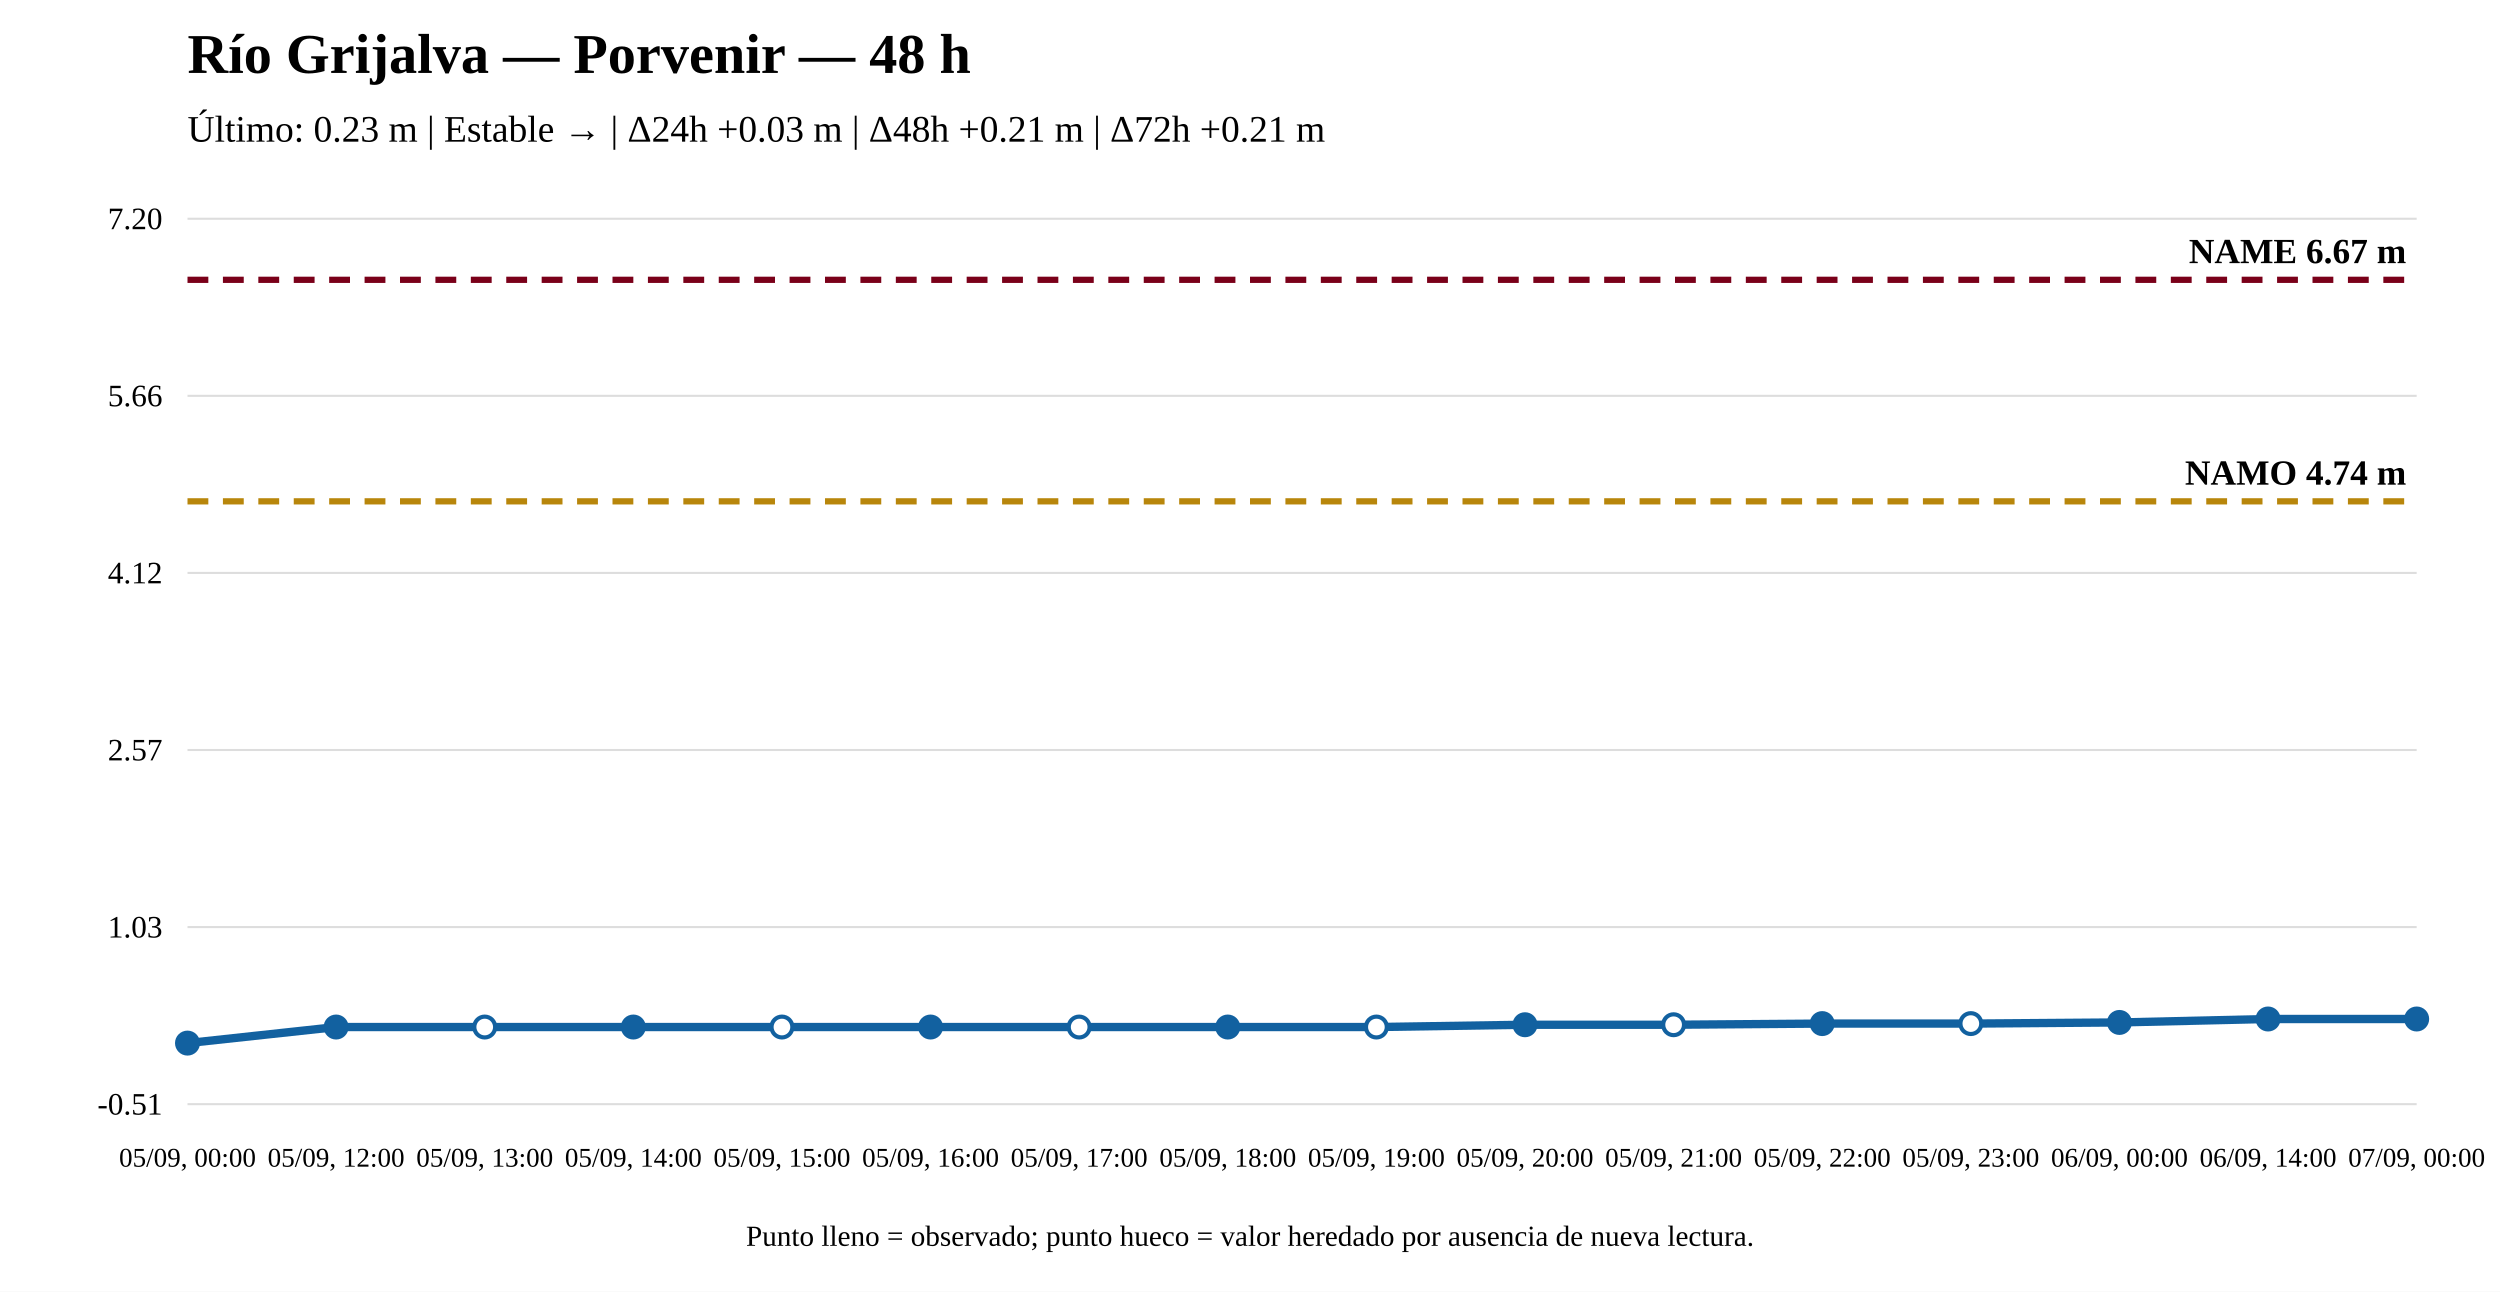
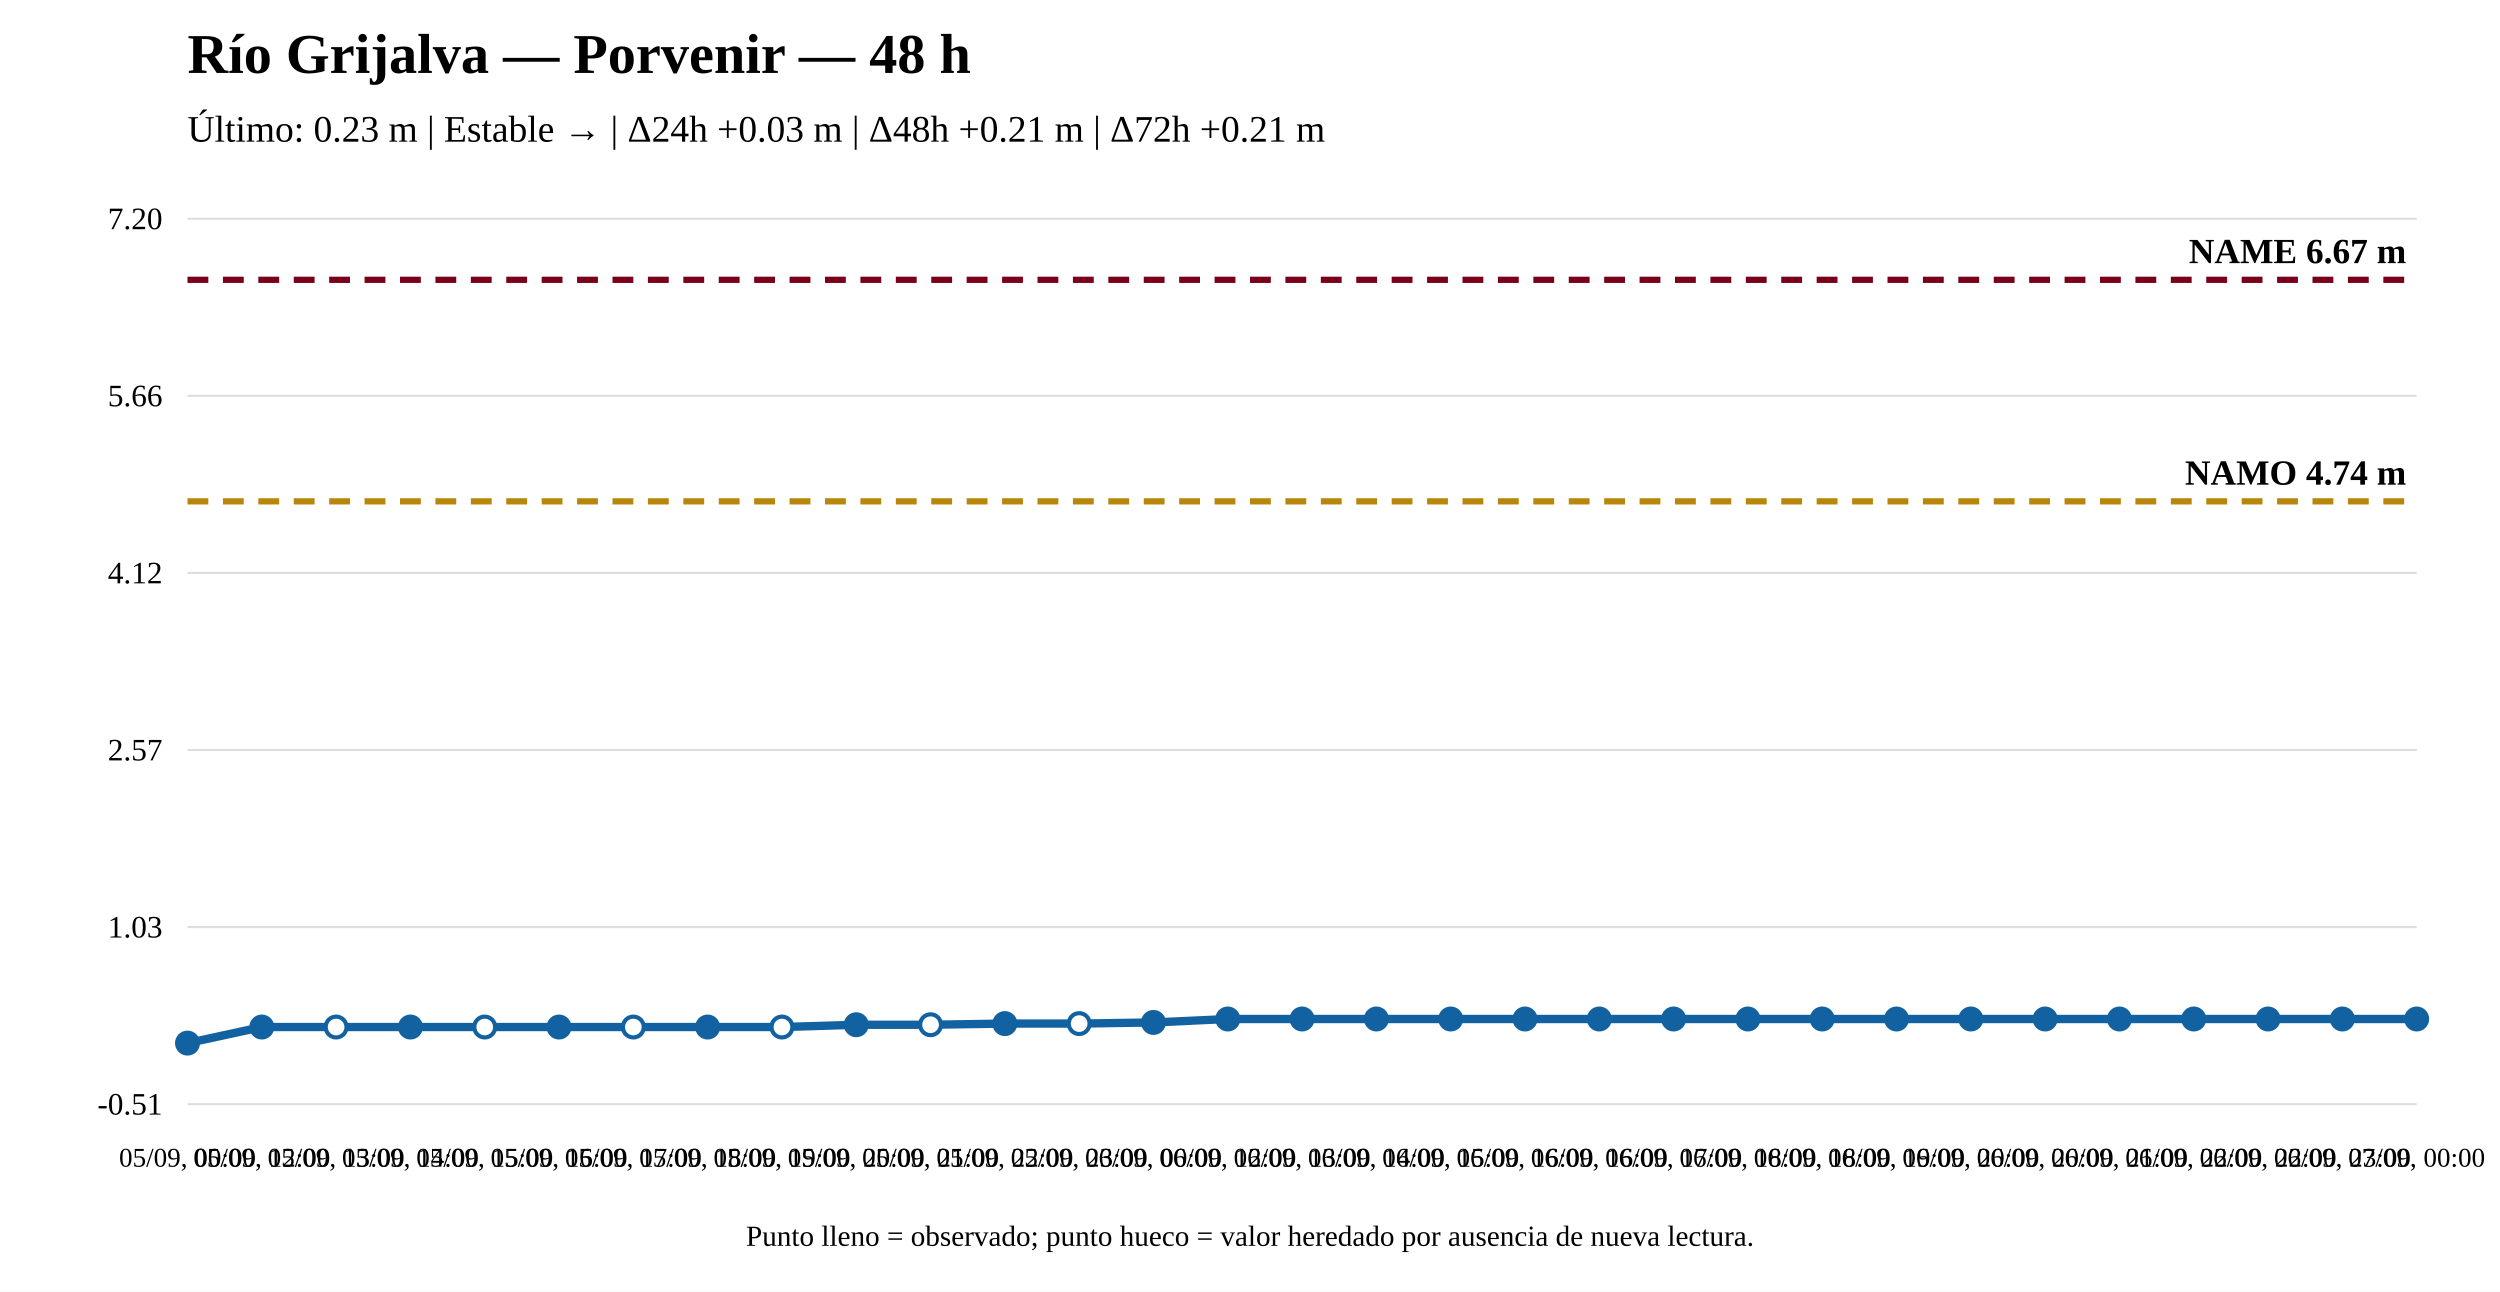
<svg xmlns="http://www.w3.org/2000/svg" width="1200" height="620" viewBox="0 0 1200 620">
  <rect width="100%" height="100%" fill="white" />
  <text x="90" y="35" font-size="27" font-weight="bold">Río Grijalva — Porvenir — 48 h</text>
  <text x="90" y="68" font-size="18">Último: 0.23 m | Estable → | Δ24h +0.03 m | Δ48h +0.21 m | Δ72h +0.21 m</text>
  <line x1="90" y1="530" x2="1160" y2="530" stroke="#ddd" />
  <line x1="90" y1="445" x2="1160" y2="445" stroke="#ddd" />
  <line x1="90" y1="360" x2="1160" y2="360" stroke="#ddd" />
  <line x1="90" y1="275" x2="1160" y2="275" stroke="#ddd" />
  <line x1="90" y1="190" x2="1160" y2="190" stroke="#ddd" />
  <line x1="90" y1="105" x2="1160" y2="105" stroke="#ddd" />
  <text x="78" y="535" text-anchor="end" font-size="15">-0.51</text>
  <text x="78" y="450" text-anchor="end" font-size="15">1.03</text>
  <text x="78" y="365" text-anchor="end" font-size="15">2.57</text>
  <text x="78" y="280" text-anchor="end" font-size="15">4.12</text>
  <text x="78" y="195" text-anchor="end" font-size="15">5.66</text>
  <text x="78" y="110" text-anchor="end" font-size="15">7.20</text>
  <line x1="90" y1="240.643" x2="1160" y2="240.643" stroke="#b8860b" stroke-width="3" stroke-dasharray="10 7" />
  <text x="1155" y="232.643" text-anchor="end" font-size="17" font-weight="bold">NAMO 4.74 m</text>
  <line x1="90" y1="134.31" x2="1160" y2="134.31" stroke="#7a0019" stroke-width="3" stroke-dasharray="10 7" />
  <text x="1155" y="126.31" text-anchor="end" font-size="17" font-weight="bold">NAME 6.67 m</text>
-   <polyline fill="none" stroke="#1261a0" stroke-width="4" points="90,500.69 161.333,492.976 232.667,492.976 304,492.976 375.333,492.976 446.667,492.976 518,492.976 589.333,492.976 660.667,492.976 732,491.875 803.333,491.875 874.667,491.324 946,491.324 1017.333,490.773 1088.667,489.12 1160,489.12" />
+   <polyline fill="none" stroke="#1261a0" stroke-width="4" points="90,500.69 125.667,492.976 161.333,492.976 197,492.976 232.667,492.976 268.333,492.976 304,492.976 339.667,492.976 375.333,492.976 411,491.875 446.667,491.875 482.333,491.324 518,491.324 553.667,490.773 589.333,489.12 625,489.12 660.667,489.12 696.333,489.12 732,489.12 767.667,489.12 803.333,489.12 839,489.12 874.667,489.12 910.333,489.12 946,489.12 981.667,489.12 1017.333,489.12 1053,489.12 1088.667,489.12 1124.333,489.12 1160,489.12" />
  <circle cx="90" cy="500.69" r="5" fill="#1261a0" stroke="#1261a0" stroke-width="2" />
-   <circle cx="161.333" cy="492.976" r="5" fill="#1261a0" stroke="#1261a0" stroke-width="2" />
+   <circle cx="125.667" cy="492.976" r="5" fill="#1261a0" stroke="#1261a0" stroke-width="2" />
+   <circle cx="161.333" cy="492.976" r="5" fill="white" stroke="#1261a0" stroke-width="2" />
+   <circle cx="197" cy="492.976" r="5" fill="#1261a0" stroke="#1261a0" stroke-width="2" />
  <circle cx="232.667" cy="492.976" r="5" fill="white" stroke="#1261a0" stroke-width="2" />
-   <circle cx="304" cy="492.976" r="5" fill="#1261a0" stroke="#1261a0" stroke-width="2" />
+   <circle cx="268.333" cy="492.976" r="5" fill="#1261a0" stroke="#1261a0" stroke-width="2" />
+   <circle cx="304" cy="492.976" r="5" fill="white" stroke="#1261a0" stroke-width="2" />
+   <circle cx="339.667" cy="492.976" r="5" fill="#1261a0" stroke="#1261a0" stroke-width="2" />
  <circle cx="375.333" cy="492.976" r="5" fill="white" stroke="#1261a0" stroke-width="2" />
-   <circle cx="446.667" cy="492.976" r="5" fill="#1261a0" stroke="#1261a0" stroke-width="2" />
-   <circle cx="518" cy="492.976" r="5" fill="white" stroke="#1261a0" stroke-width="2" />
-   <circle cx="589.333" cy="492.976" r="5" fill="#1261a0" stroke="#1261a0" stroke-width="2" />
-   <circle cx="660.667" cy="492.976" r="5" fill="white" stroke="#1261a0" stroke-width="2" />
-   <circle cx="732" cy="491.875" r="5" fill="#1261a0" stroke="#1261a0" stroke-width="2" />
-   <circle cx="803.333" cy="491.875" r="5" fill="white" stroke="#1261a0" stroke-width="2" />
-   <circle cx="874.667" cy="491.324" r="5" fill="#1261a0" stroke="#1261a0" stroke-width="2" />
-   <circle cx="946" cy="491.324" r="5" fill="white" stroke="#1261a0" stroke-width="2" />
-   <circle cx="1017.333" cy="490.773" r="5" fill="#1261a0" stroke="#1261a0" stroke-width="2" />
+   <circle cx="411" cy="491.875" r="5" fill="#1261a0" stroke="#1261a0" stroke-width="2" />
+   <circle cx="446.667" cy="491.875" r="5" fill="white" stroke="#1261a0" stroke-width="2" />
+   <circle cx="482.333" cy="491.324" r="5" fill="#1261a0" stroke="#1261a0" stroke-width="2" />
+   <circle cx="518" cy="491.324" r="5" fill="white" stroke="#1261a0" stroke-width="2" />
+   <circle cx="553.667" cy="490.773" r="5" fill="#1261a0" stroke="#1261a0" stroke-width="2" />
+   <circle cx="589.333" cy="489.12" r="5" fill="#1261a0" stroke="#1261a0" stroke-width="2" />
+   <circle cx="625" cy="489.12" r="5" fill="#1261a0" stroke="#1261a0" stroke-width="2" />
+   <circle cx="660.667" cy="489.12" r="5" fill="#1261a0" stroke="#1261a0" stroke-width="2" />
+   <circle cx="696.333" cy="489.12" r="5" fill="#1261a0" stroke="#1261a0" stroke-width="2" />
+   <circle cx="732" cy="489.12" r="5" fill="#1261a0" stroke="#1261a0" stroke-width="2" />
+   <circle cx="767.667" cy="489.12" r="5" fill="#1261a0" stroke="#1261a0" stroke-width="2" />
+   <circle cx="803.333" cy="489.12" r="5" fill="#1261a0" stroke="#1261a0" stroke-width="2" />
+   <circle cx="839" cy="489.12" r="5" fill="#1261a0" stroke="#1261a0" stroke-width="2" />
+   <circle cx="874.667" cy="489.12" r="5" fill="#1261a0" stroke="#1261a0" stroke-width="2" />
+   <circle cx="910.333" cy="489.12" r="5" fill="#1261a0" stroke="#1261a0" stroke-width="2" />
+   <circle cx="946" cy="489.12" r="5" fill="#1261a0" stroke="#1261a0" stroke-width="2" />
+   <circle cx="981.667" cy="489.12" r="5" fill="#1261a0" stroke="#1261a0" stroke-width="2" />
+   <circle cx="1017.333" cy="489.12" r="5" fill="#1261a0" stroke="#1261a0" stroke-width="2" />
+   <circle cx="1053" cy="489.12" r="5" fill="#1261a0" stroke="#1261a0" stroke-width="2" />
  <circle cx="1088.667" cy="489.12" r="5" fill="#1261a0" stroke="#1261a0" stroke-width="2" />
+   <circle cx="1124.333" cy="489.12" r="5" fill="#1261a0" stroke="#1261a0" stroke-width="2" />
  <circle cx="1160" cy="489.12" r="5" fill="#1261a0" stroke="#1261a0" stroke-width="2" />
  <text x="90" y="560" text-anchor="middle" font-size="13">05/09, 00:00</text>
-   <text x="161.333" y="560" text-anchor="middle" font-size="13">05/09, 12:00</text>
-   <text x="232.667" y="560" text-anchor="middle" font-size="13">05/09, 13:00</text>
-   <text x="304" y="560" text-anchor="middle" font-size="13">05/09, 14:00</text>
-   <text x="375.333" y="560" text-anchor="middle" font-size="13">05/09, 15:00</text>
-   <text x="446.667" y="560" text-anchor="middle" font-size="13">05/09, 16:00</text>
-   <text x="518" y="560" text-anchor="middle" font-size="13">05/09, 17:00</text>
-   <text x="589.333" y="560" text-anchor="middle" font-size="13">05/09, 18:00</text>
-   <text x="660.667" y="560" text-anchor="middle" font-size="13">05/09, 19:00</text>
-   <text x="732" y="560" text-anchor="middle" font-size="13">05/09, 20:00</text>
-   <text x="803.333" y="560" text-anchor="middle" font-size="13">05/09, 21:00</text>
-   <text x="874.667" y="560" text-anchor="middle" font-size="13">05/09, 22:00</text>
-   <text x="946" y="560" text-anchor="middle" font-size="13">05/09, 23:00</text>
-   <text x="1017.333" y="560" text-anchor="middle" font-size="13">06/09, 00:00</text>
-   <text x="1088.667" y="560" text-anchor="middle" font-size="13">06/09, 14:00</text>
+   <text x="125.667" y="560" text-anchor="middle" font-size="13">05/09, 12:00</text>
+   <text x="161.333" y="560" text-anchor="middle" font-size="13">05/09, 13:00</text>
+   <text x="197" y="560" text-anchor="middle" font-size="13">05/09, 14:00</text>
+   <text x="232.667" y="560" text-anchor="middle" font-size="13">05/09, 15:00</text>
+   <text x="268.333" y="560" text-anchor="middle" font-size="13">05/09, 16:00</text>
+   <text x="304" y="560" text-anchor="middle" font-size="13">05/09, 17:00</text>
+   <text x="339.667" y="560" text-anchor="middle" font-size="13">05/09, 18:00</text>
+   <text x="375.333" y="560" text-anchor="middle" font-size="13">05/09, 19:00</text>
+   <text x="411" y="560" text-anchor="middle" font-size="13">05/09, 20:00</text>
+   <text x="446.667" y="560" text-anchor="middle" font-size="13">05/09, 21:00</text>
+   <text x="482.333" y="560" text-anchor="middle" font-size="13">05/09, 22:00</text>
+   <text x="518" y="560" text-anchor="middle" font-size="13">05/09, 23:00</text>
+   <text x="553.667" y="560" text-anchor="middle" font-size="13">06/09, 00:00</text>
+   <text x="589.333" y="560" text-anchor="middle" font-size="13">06/09, 12:00</text>
+   <text x="625" y="560" text-anchor="middle" font-size="13">06/09, 13:00</text>
+   <text x="660.667" y="560" text-anchor="middle" font-size="13">06/09, 14:00</text>
+   <text x="696.333" y="560" text-anchor="middle" font-size="13">06/09, 15:00</text>
+   <text x="732" y="560" text-anchor="middle" font-size="13">06/09, 16:00</text>
+   <text x="767.667" y="560" text-anchor="middle" font-size="13">06/09, 16:00</text>
+   <text x="803.333" y="560" text-anchor="middle" font-size="13">06/09, 17:00</text>
+   <text x="839" y="560" text-anchor="middle" font-size="13">06/09, 18:00</text>
+   <text x="874.667" y="560" text-anchor="middle" font-size="13">06/09, 18:00</text>
+   <text x="910.333" y="560" text-anchor="middle" font-size="13">06/09, 19:00</text>
+   <text x="946" y="560" text-anchor="middle" font-size="13">06/09, 20:00</text>
+   <text x="981.667" y="560" text-anchor="middle" font-size="13">06/09, 20:00</text>
+   <text x="1017.333" y="560" text-anchor="middle" font-size="13">06/09, 21:00</text>
+   <text x="1053" y="560" text-anchor="middle" font-size="13">06/09, 22:00</text>
+   <text x="1088.667" y="560" text-anchor="middle" font-size="13">06/09, 22:00</text>
+   <text x="1124.333" y="560" text-anchor="middle" font-size="13">06/09, 23:00</text>
  <text x="1160" y="560" text-anchor="middle" font-size="13">07/09, 00:00</text>
  <text x="600" y="598" text-anchor="middle" font-size="14">Punto lleno = observado; punto hueco = valor heredado por ausencia de nueva lectura.</text>
</svg>
